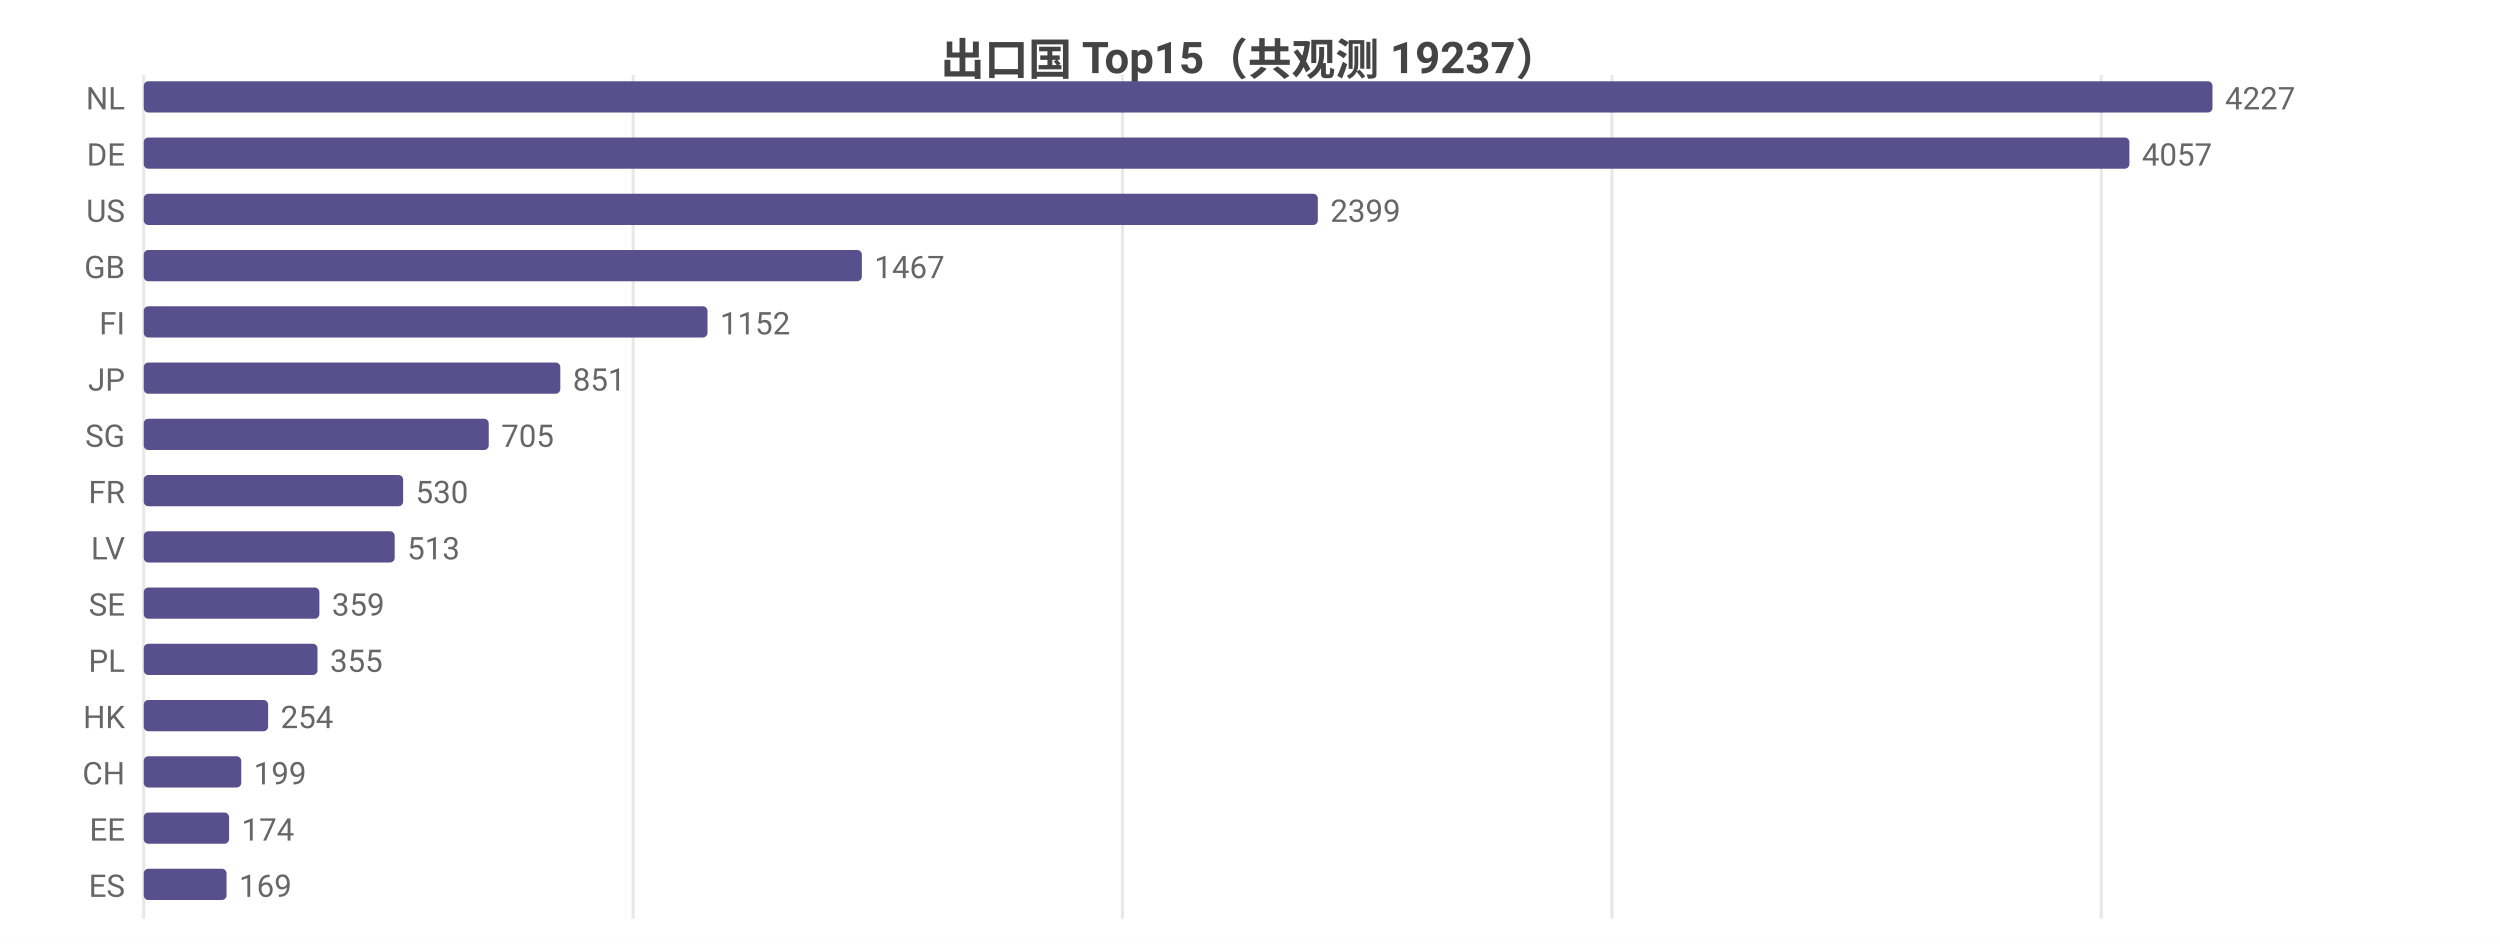
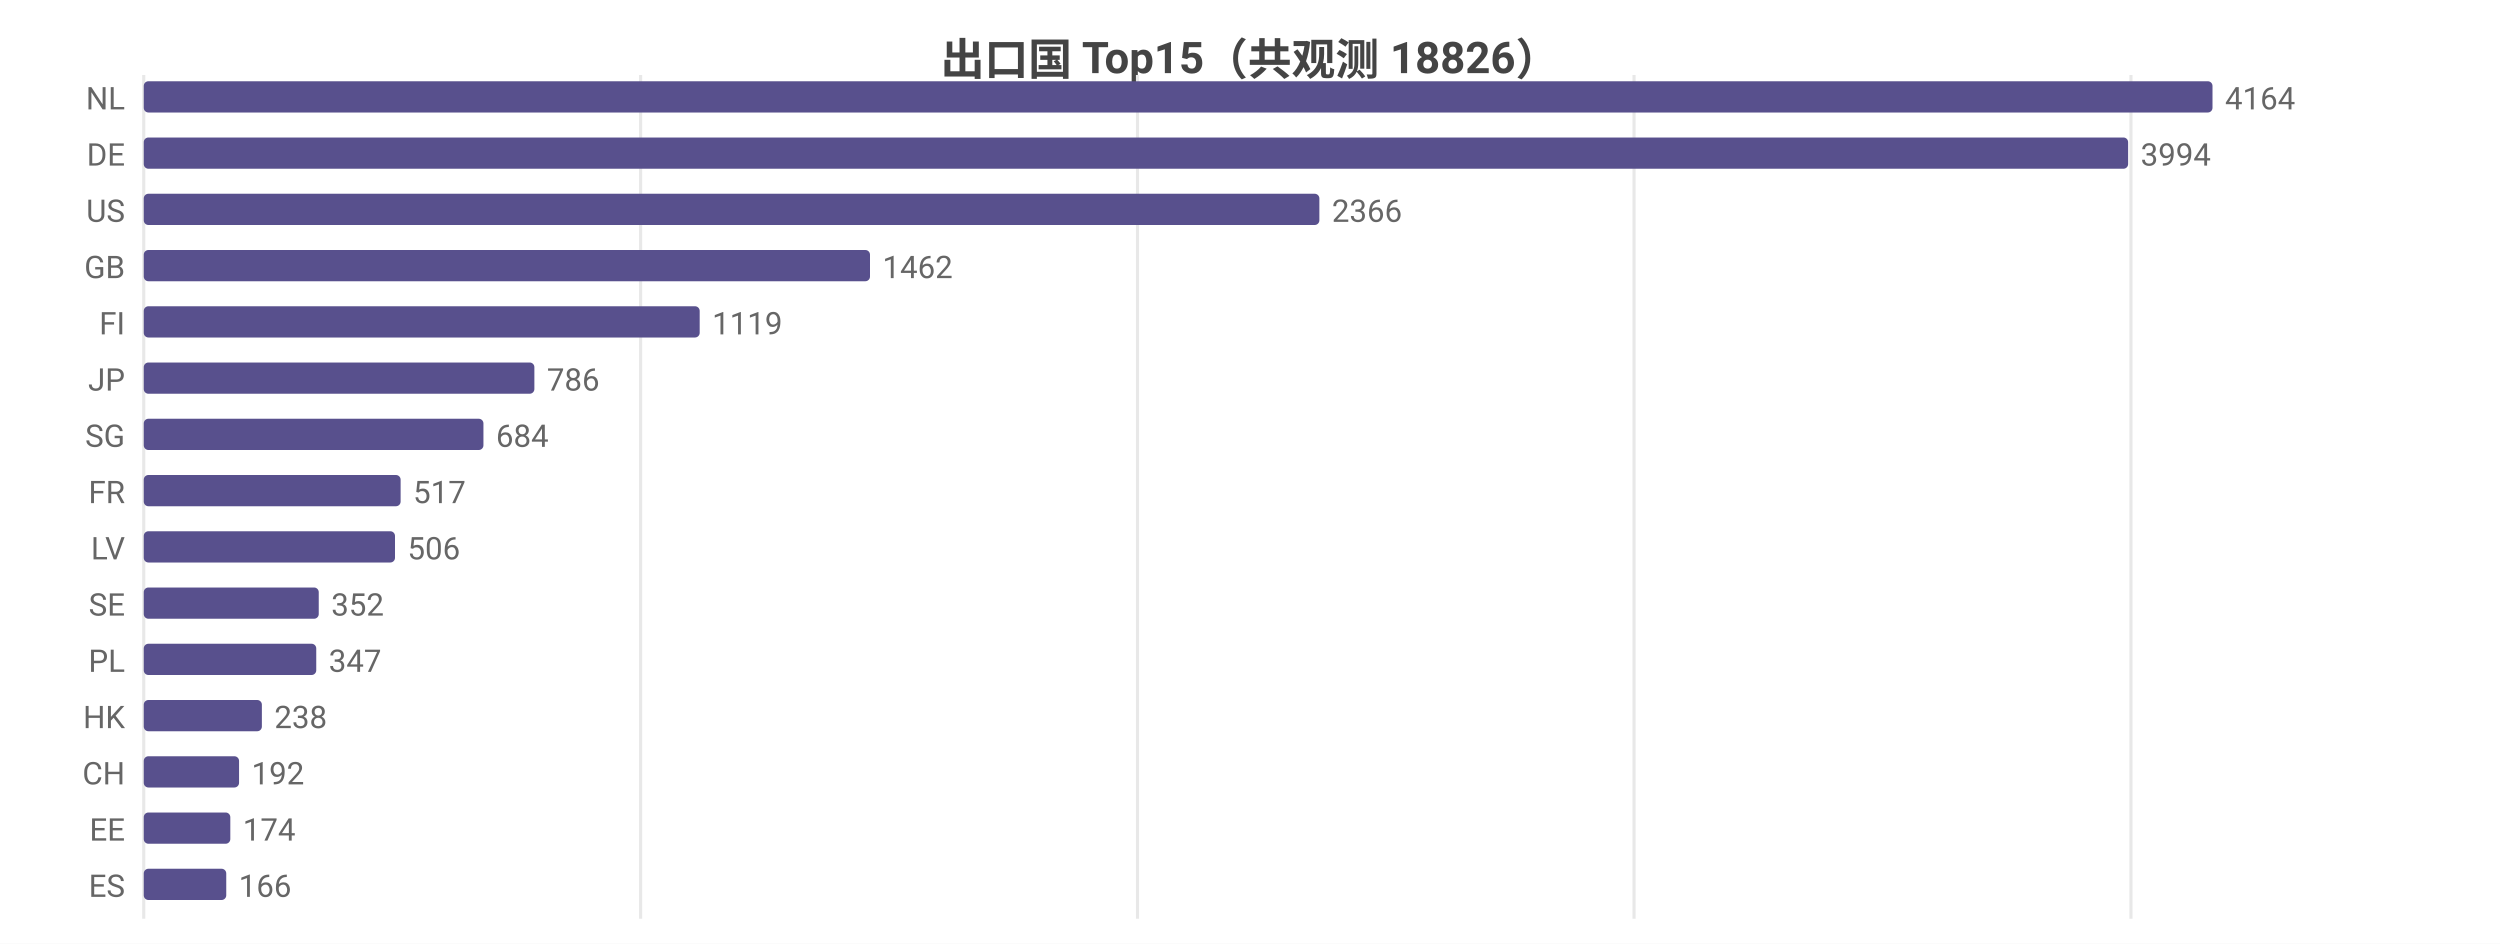
<svg xmlns="http://www.w3.org/2000/svg" width="800" height="302" viewBox="0 0 800 302">
  <rect width="800" height="302" fill="#ffffff" />
  <style>text{font-family:system-ui,-apple-system,'Segoe UI',Roboto,'PingFang SC','Microsoft YaHei','Noto Sans CJK SC',sans-serif}.g{stroke:#e8e8e8;stroke-width:1}.a{stroke:#999;stroke-width:1}.t{font-size:10px;fill:#666}.m{font-size:10px;text-anchor:middle;fill:#666}.e{font-size:10px;text-anchor:end;fill:#666}.l{font-size:11px;fill:#333}.tt{font-size:14px;font-weight:600;text-anchor:middle;fill:#444}.em{font-size:13px;text-anchor:middle;fill:#999}</style>
-   <text class="tt" x="400.0" y="24">出口国 Top15（共观测 19237）</text>
+   <text class="tt" x="400.0" y="24">出口国 Top15（共观测 18826）</text>
  <line class="g" x1="46" y1="24" x2="46" y2="294" />
-   <line class="g" x1="202.6" y1="24" x2="202.6" y2="294" />
-   <line class="g" x1="359.2" y1="24" x2="359.2" y2="294" />
-   <line class="g" x1="515.8" y1="24" x2="515.8" y2="294" />
-   <line class="g" x1="672.4" y1="24" x2="672.4" y2="294" />
+   <line class="g" x1="205.0" y1="24" x2="205.0" y2="294" />
+   <line class="g" x1="364.0" y1="24" x2="364.0" y2="294" />
+   <line class="g" x1="522.9" y1="24" x2="522.9" y2="294" />
+   <line class="g" x1="681.9" y1="24" x2="681.9" y2="294" />
  <text class="e" x="40" y="35">NL</text>
  <rect x="46" y="26" width="662" height="10" fill="#58508d" rx="1.5" />
-   <text class="t" x="712" y="35">4227</text>
+   <text class="t" x="712" y="35">4164</text>
  <text class="e" x="40" y="53">DE</text>
-   <rect x="46" y="44" width="635.4" height="10" fill="#58508d" rx="1.5" />
-   <text class="t" x="685.4" y="53">4057</text>
+   <rect x="46" y="44" width="635.0" height="10" fill="#58508d" rx="1.5" />
+   <text class="t" x="685.0" y="53">3994</text>
  <text class="e" x="40" y="71">US</text>
-   <rect x="46" y="62" width="375.7" height="10" fill="#58508d" rx="1.5" />
-   <text class="t" x="425.7" y="71">2399</text>
+   <rect x="46" y="62" width="376.2" height="10" fill="#58508d" rx="1.5" />
+   <text class="t" x="426.2" y="71">2366</text>
  <text class="e" x="40" y="89">GB</text>
-   <rect x="46" y="80" width="229.8" height="10" fill="#58508d" rx="1.5" />
-   <text class="t" x="279.8" y="89">1467</text>
+   <rect x="46" y="80" width="232.4" height="10" fill="#58508d" rx="1.5" />
+   <text class="t" x="282.4" y="89">1462</text>
  <text class="e" x="40" y="107">FI</text>
-   <rect x="46" y="98" width="180.4" height="10" fill="#58508d" rx="1.5" />
-   <text class="t" x="230.4" y="107">1152</text>
+   <rect x="46" y="98" width="177.9" height="10" fill="#58508d" rx="1.5" />
+   <text class="t" x="227.9" y="107">1119</text>
  <text class="e" x="40" y="125">JP</text>
-   <rect x="46" y="116" width="133.3" height="10" fill="#58508d" rx="1.5" />
-   <text class="t" x="183.3" y="125">851</text>
+   <rect x="46" y="116" width="125.0" height="10" fill="#58508d" rx="1.5" />
+   <text class="t" x="175.0" y="125">786</text>
  <text class="e" x="40" y="143">SG</text>
-   <rect x="46" y="134" width="110.4" height="10" fill="#58508d" rx="1.5" />
-   <text class="t" x="160.4" y="143">705</text>
+   <rect x="46" y="134" width="108.7" height="10" fill="#58508d" rx="1.5" />
+   <text class="t" x="158.7" y="143">684</text>
  <text class="e" x="40" y="161">FR</text>
-   <rect x="46" y="152" width="83.0" height="10" fill="#58508d" rx="1.5" />
-   <text class="t" x="133.0" y="161">530</text>
+   <rect x="46" y="152" width="82.2" height="10" fill="#58508d" rx="1.5" />
+   <text class="t" x="132.2" y="161">517</text>
  <text class="e" x="40" y="179">LV</text>
-   <rect x="46" y="170" width="80.3" height="10" fill="#58508d" rx="1.5" />
-   <text class="t" x="130.3" y="179">513</text>
+   <rect x="46" y="170" width="80.4" height="10" fill="#58508d" rx="1.5" />
+   <text class="t" x="130.4" y="179">506</text>
  <text class="e" x="40" y="197">SE</text>
-   <rect x="46" y="188" width="56.2" height="10" fill="#58508d" rx="1.5" />
-   <text class="t" x="106.2" y="197">359</text>
+   <rect x="46" y="188" width="56.0" height="10" fill="#58508d" rx="1.5" />
+   <text class="t" x="106.0" y="197">352</text>
  <text class="e" x="40" y="215">PL</text>
-   <rect x="46" y="206" width="55.6" height="10" fill="#58508d" rx="1.5" />
-   <text class="t" x="105.6" y="215">355</text>
+   <rect x="46" y="206" width="55.2" height="10" fill="#58508d" rx="1.5" />
+   <text class="t" x="105.2" y="215">347</text>
  <text class="e" x="40" y="233">HK</text>
-   <rect x="46" y="224" width="39.8" height="10" fill="#58508d" rx="1.5" />
-   <text class="t" x="89.8" y="233">254</text>
+   <rect x="46" y="224" width="37.8" height="10" fill="#58508d" rx="1.5" />
+   <text class="t" x="87.8" y="233">238</text>
  <text class="e" x="40" y="251">CH</text>
-   <rect x="46" y="242" width="31.2" height="10" fill="#58508d" rx="1.5" />
-   <text class="t" x="81.2" y="251">199</text>
+   <rect x="46" y="242" width="30.5" height="10" fill="#58508d" rx="1.5" />
+   <text class="t" x="80.5" y="251">192</text>
  <text class="e" x="40" y="269">EE</text>
-   <rect x="46" y="260" width="27.3" height="10" fill="#58508d" rx="1.5" />
-   <text class="t" x="77.3" y="269">174</text>
+   <rect x="46" y="260" width="27.7" height="10" fill="#58508d" rx="1.5" />
+   <text class="t" x="77.7" y="269">174</text>
  <text class="e" x="40" y="287">ES</text>
-   <rect x="46" y="278" width="26.5" height="10" fill="#58508d" rx="1.5" />
-   <text class="t" x="76.5" y="287">169</text>
+   <rect x="46" y="278" width="26.4" height="10" fill="#58508d" rx="1.5" />
+   <text class="t" x="76.4" y="287">166</text>
</svg>
